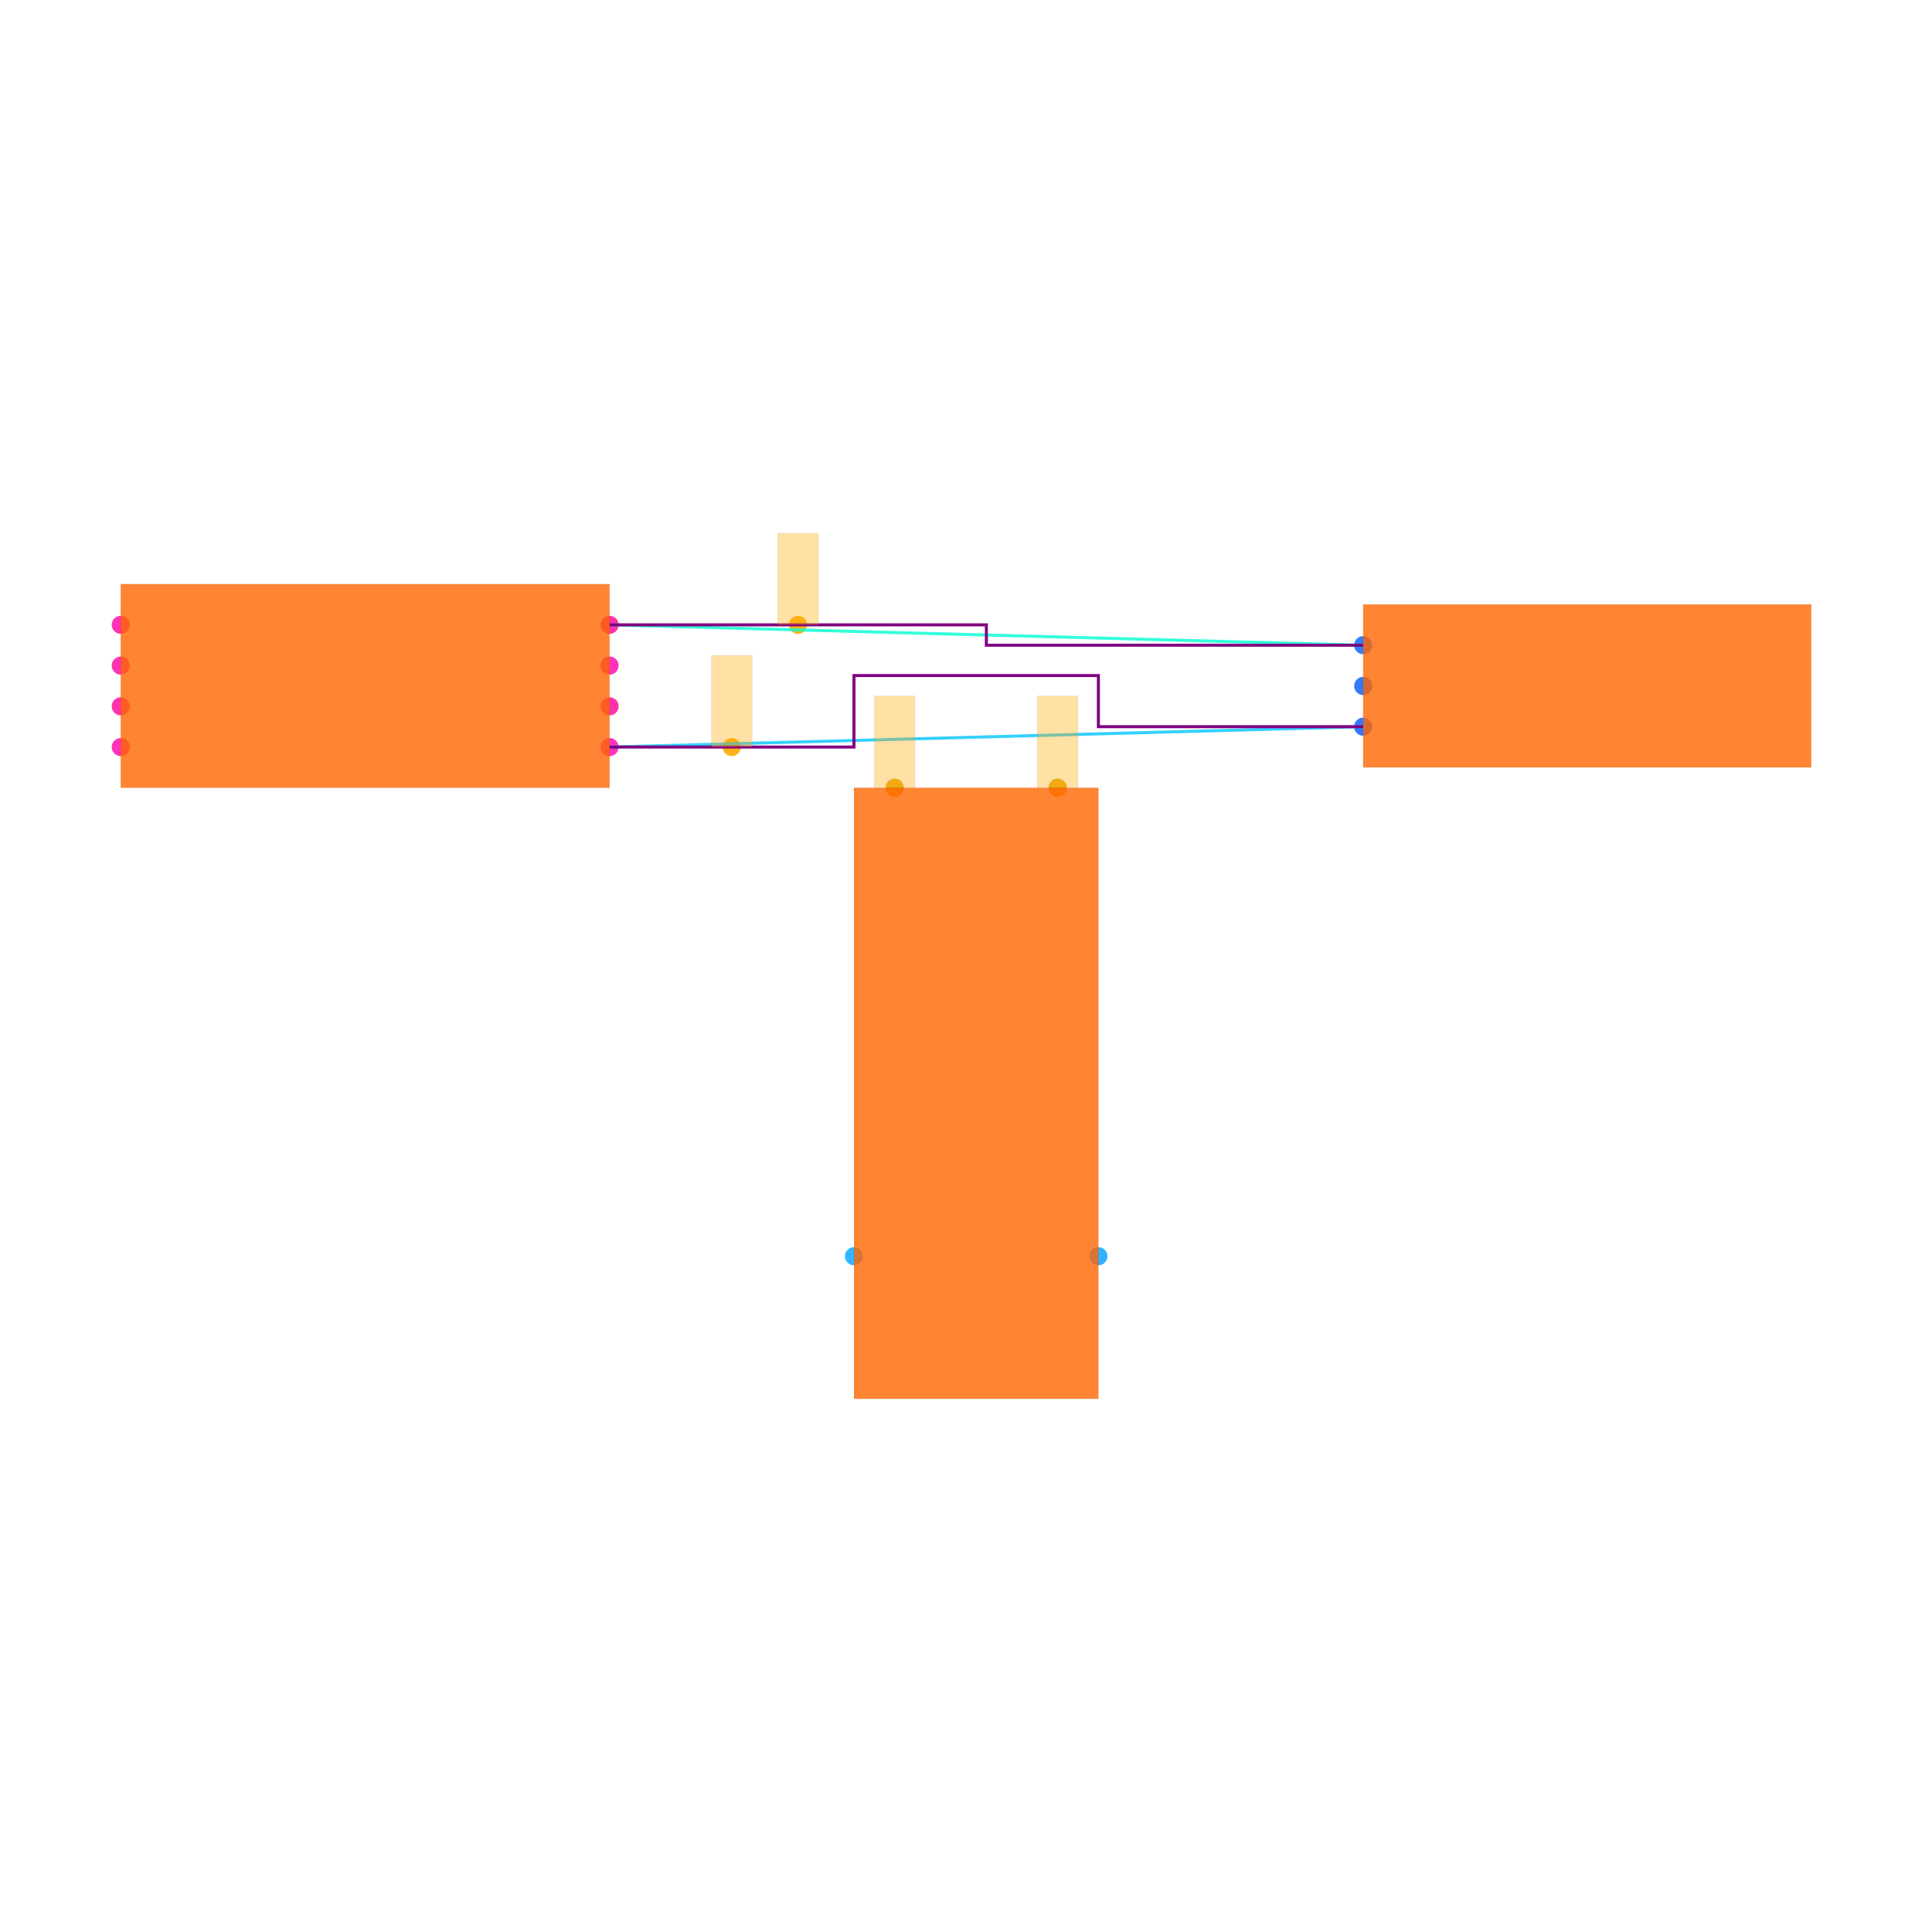
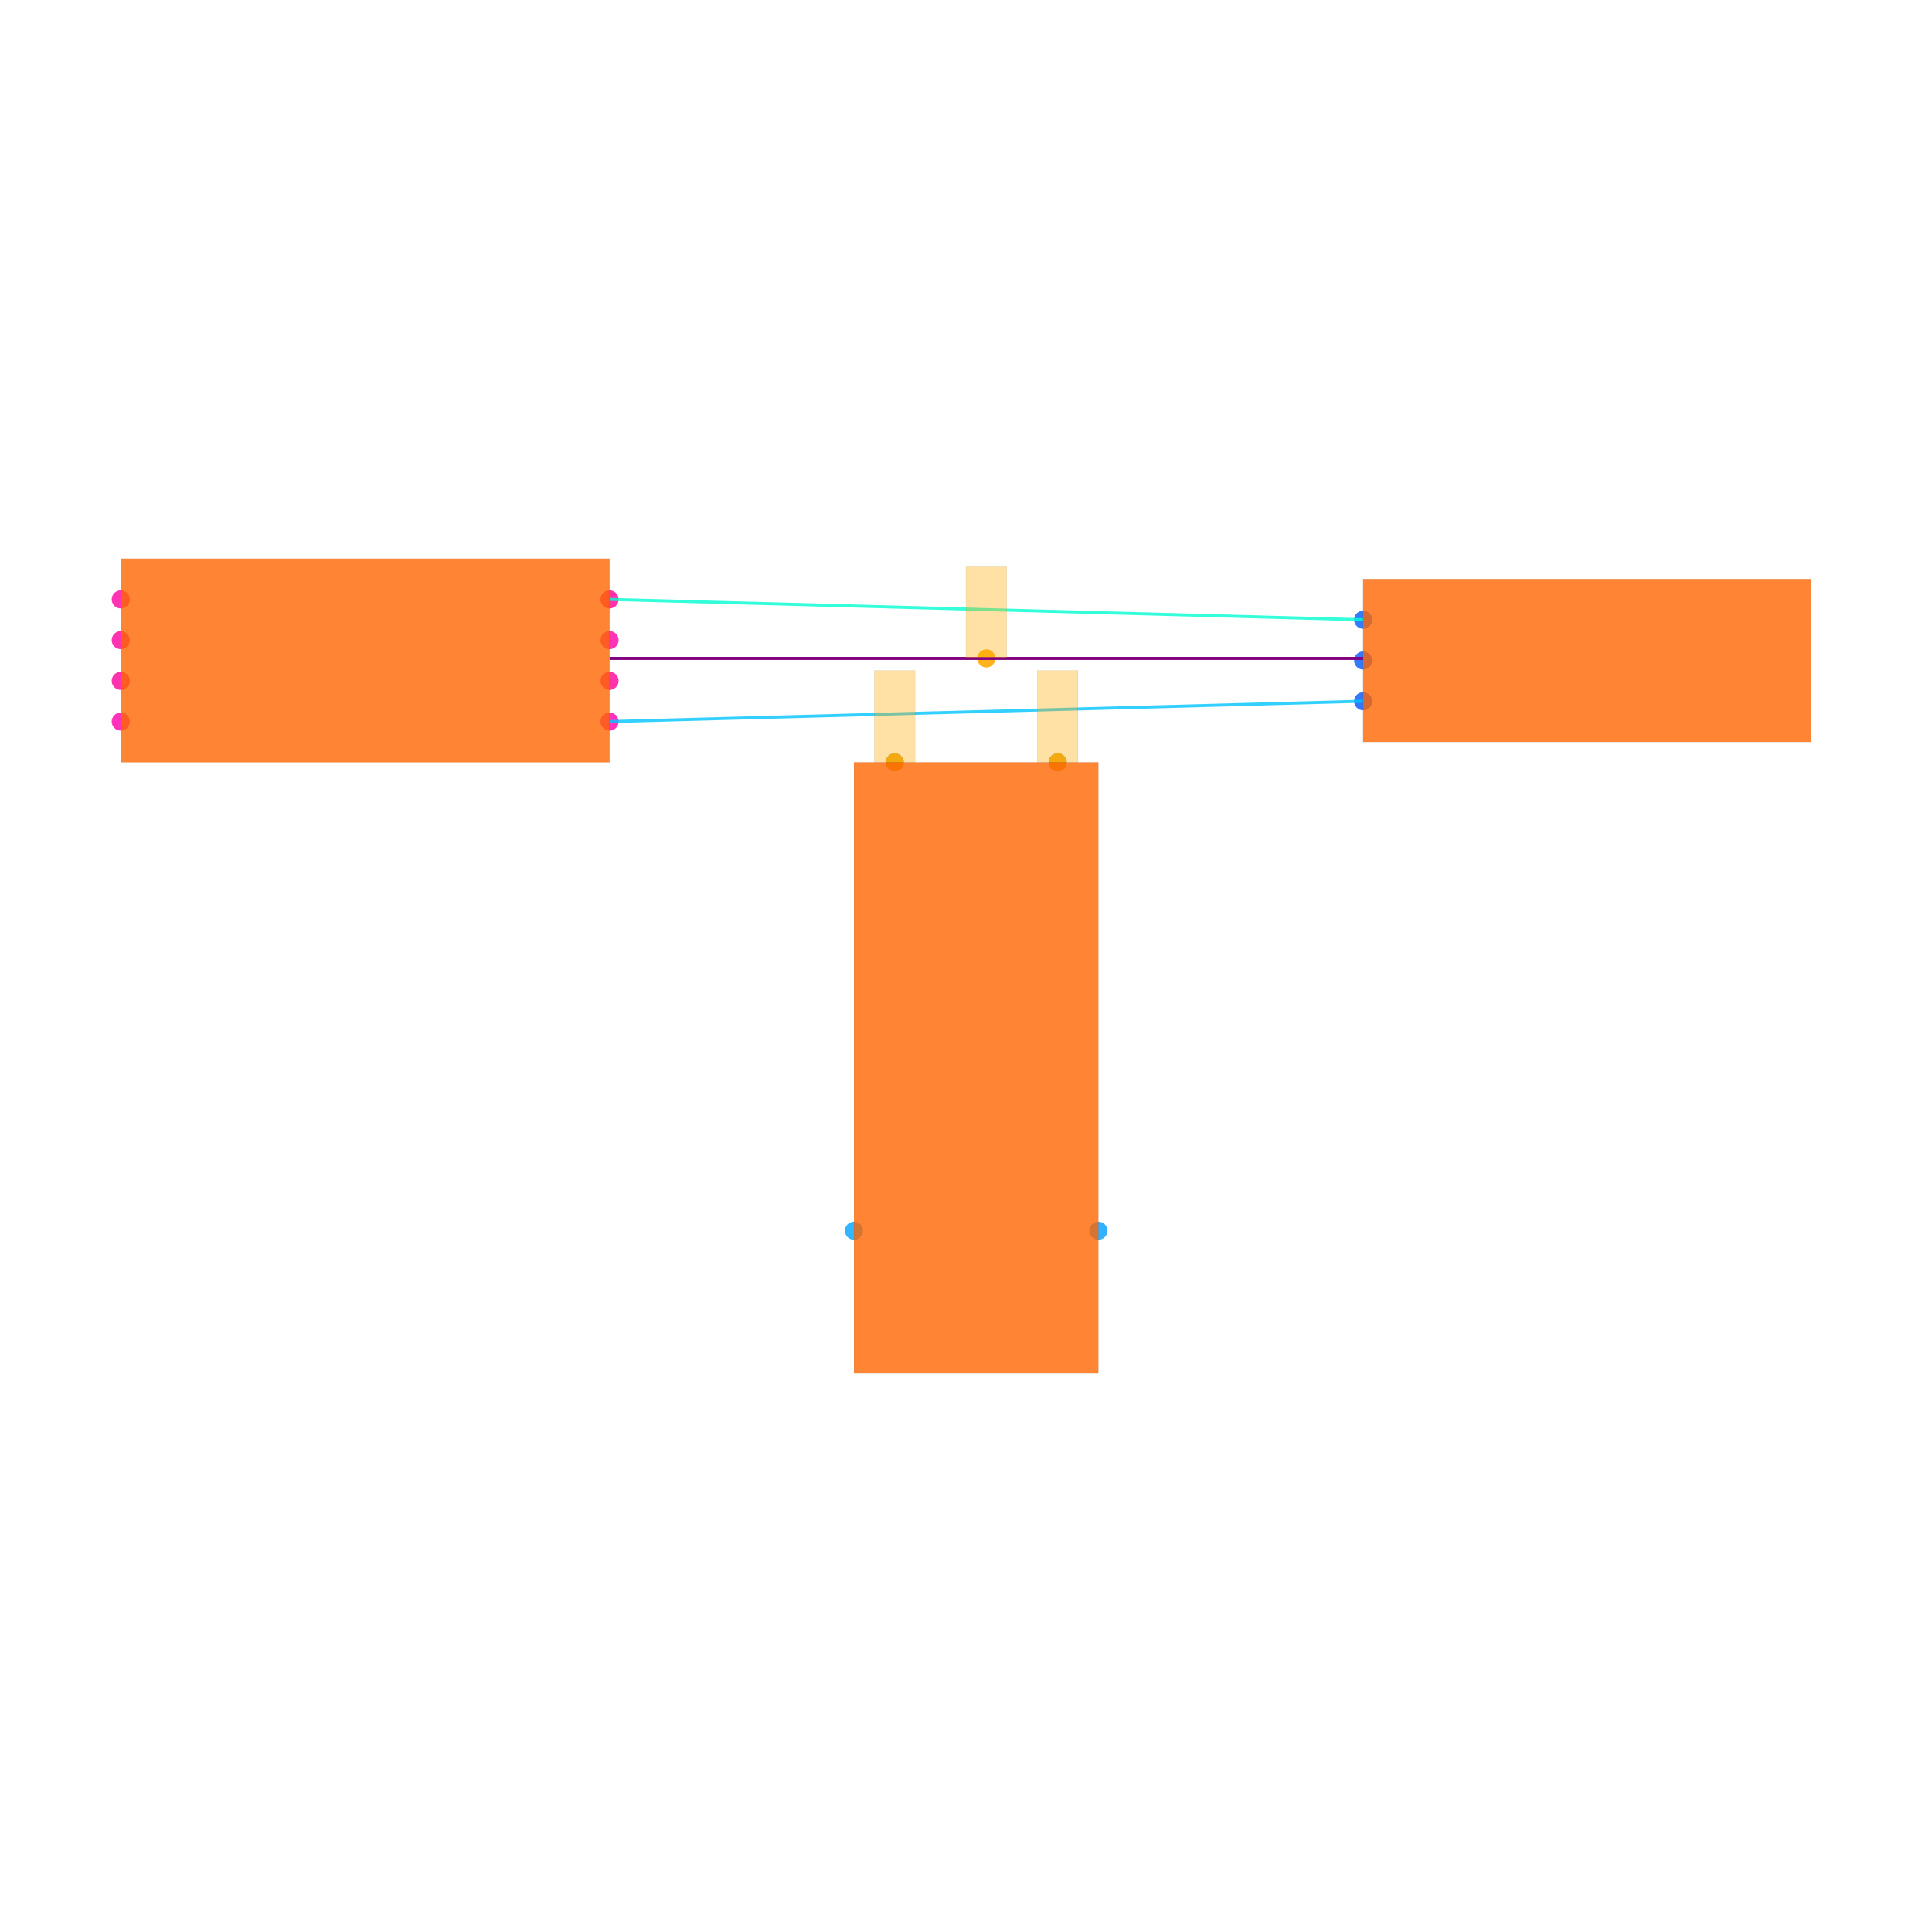
<svg xmlns="http://www.w3.org/2000/svg" width="640" height="640" viewBox="0 0 640 640">
  <rect width="100%" height="100%" fill="white" />
  <g>
-     <circle data-type="point" data-label="U1.1 x+" data-x="-1.7999999999999998" data-y="-0.30000000000000004" cx="201.928" cy="247.47" r="3" fill="hsl(319, 100%, 50%, 0.8)" />
+     <circle data-type="point" data-label="U1.1 x+" data-x="-1.7999999999999998" data-y="-0.30000000000000004" cx="201.928" cy="239.036" r="3" fill="hsl(319, 100%, 50%, 0.8)" />
  </g>
  <g>
-     <circle data-type="point" data-label="U1.2 x-" data-x="-4.2" data-y="-0.30000000000000004" cx="40" cy="247.47" r="3" fill="hsl(320, 100%, 50%, 0.8)" />
+     <circle data-type="point" data-label="U1.2 x-" data-x="-4.2" data-y="-0.30000000000000004" cx="40" cy="239.036" r="3" fill="hsl(320, 100%, 50%, 0.8)" />
  </g>
  <g>
-     <circle data-type="point" data-label="U1.3 x+" data-x="-1.7999999999999998" data-y="0.09999999999999998" cx="201.928" cy="220.482" r="3" fill="hsl(321, 100%, 50%, 0.8)" />
+     <circle data-type="point" data-label="U1.3 x+" data-x="-1.7999999999999998" data-y="0.09999999999999998" cx="201.928" cy="212.048" r="3" fill="hsl(321, 100%, 50%, 0.8)" />
  </g>
  <g>
-     <circle data-type="point" data-label="U1.4 x-" data-x="-4.2" data-y="0.30000000000000004" cx="40" cy="206.988" r="3" fill="hsl(322, 100%, 50%, 0.8)" />
+     <circle data-type="point" data-label="U1.4 x-" data-x="-4.2" data-y="0.30000000000000004" cx="40" cy="198.554" r="3" fill="hsl(322, 100%, 50%, 0.8)" />
  </g>
  <g>
-     <circle data-type="point" data-label="U1.5 x-" data-x="-4.2" data-y="0.10000000000000003" cx="40" cy="220.482" r="3" fill="hsl(323, 100%, 50%, 0.8)" />
+     <circle data-type="point" data-label="U1.5 x-" data-x="-4.2" data-y="0.10000000000000003" cx="40" cy="212.048" r="3" fill="hsl(323, 100%, 50%, 0.8)" />
  </g>
  <g>
-     <circle data-type="point" data-label="U1.6 x-" data-x="-4.2" data-y="-0.09999999999999998" cx="40" cy="233.976" r="3" fill="hsl(324, 100%, 50%, 0.8)" />
+     <circle data-type="point" data-label="U1.6 x-" data-x="-4.2" data-y="-0.09999999999999998" cx="40" cy="225.542" r="3" fill="hsl(324, 100%, 50%, 0.8)" />
  </g>
  <g>
-     <circle data-type="point" data-label="U1.7 x+" data-x="-1.7999999999999998" data-y="-0.10000000000000003" cx="201.928" cy="233.976" r="3" fill="hsl(325, 100%, 50%, 0.8)" />
+     <circle data-type="point" data-label="U1.7 x+" data-x="-1.7999999999999998" data-y="-0.10000000000000003" cx="201.928" cy="225.542" r="3" fill="hsl(325, 100%, 50%, 0.8)" />
  </g>
  <g>
-     <circle data-type="point" data-label="U1.8 x+" data-x="-1.7999999999999998" data-y="0.30000000000000004" cx="201.928" cy="206.988" r="3" fill="hsl(326, 100%, 50%, 0.8)" />
+     <circle data-type="point" data-label="U1.8 x+" data-x="-1.7999999999999998" data-y="0.30000000000000004" cx="201.928" cy="198.554" r="3" fill="hsl(326, 100%, 50%, 0.8)" />
  </g>
  <g>
-     <circle data-type="point" data-label="J1.1 x-" data-x="1.9" data-y="0.2" cx="451.566" cy="213.735" r="3" fill="hsl(218, 100%, 50%, 0.8)" />
+     <circle data-type="point" data-label="J1.1 x-" data-x="1.9" data-y="0.2" cx="451.566" cy="205.301" r="3" fill="hsl(218, 100%, 50%, 0.8)" />
  </g>
  <g>
-     <circle data-type="point" data-label="J1.2 x-" data-x="1.9" data-y="0" cx="451.566" cy="227.229" r="3" fill="hsl(219, 100%, 50%, 0.8)" />
+     <circle data-type="point" data-label="J1.2 x-" data-x="1.9" data-y="0" cx="451.566" cy="218.795" r="3" fill="hsl(219, 100%, 50%, 0.8)" />
  </g>
  <g>
-     <circle data-type="point" data-label="J1.3 x-" data-x="1.9" data-y="-0.2" cx="451.566" cy="240.723" r="3" fill="hsl(220, 100%, 50%, 0.8)" />
+     <circle data-type="point" data-label="J1.3 x-" data-x="1.9" data-y="-0.2" cx="451.566" cy="232.289" r="3" fill="hsl(220, 100%, 50%, 0.8)" />
  </g>
  <g>
-     <circle data-type="point" data-label="U2.1 y+" data-x="-0.4" data-y="-0.5" cx="296.386" cy="260.964" r="3" fill="hsl(200, 100%, 50%, 0.8)" />
+     <circle data-type="point" data-label="U2.1 y+" data-x="-0.4" data-y="-0.5" cx="296.386" cy="252.53" r="3" fill="hsl(200, 100%, 50%, 0.8)" />
  </g>
  <g>
-     <circle data-type="point" data-label="U2.2 y+" data-x="0.4" data-y="-0.5" cx="350.361" cy="260.964" r="3" fill="hsl(201, 100%, 50%, 0.8)" />
+     <circle data-type="point" data-label="U2.2 y+" data-x="0.4" data-y="-0.5" cx="350.361" cy="252.53" r="3" fill="hsl(201, 100%, 50%, 0.8)" />
  </g>
  <g>
-     <circle data-type="point" data-label="U2.3 x-" data-x="-0.6" data-y="-2.8" cx="282.892" cy="416.145" r="3" fill="hsl(202, 100%, 50%, 0.8)" />
+     <circle data-type="point" data-label="U2.3 x-" data-x="-0.6" data-y="-2.8" cx="282.892" cy="407.711" r="3" fill="hsl(202, 100%, 50%, 0.8)" />
  </g>
  <g>
-     <circle data-type="point" data-label="U2.4 x+" data-x="0.6" data-y="-2.8" cx="363.855" cy="416.145" r="3" fill="hsl(203, 100%, 50%, 0.8)" />
+     <circle data-type="point" data-label="U2.4 x+" data-x="0.6" data-y="-2.8" cx="363.855" cy="407.711" r="3" fill="hsl(203, 100%, 50%, 0.8)" />
  </g>
  <g>
-     <circle data-type="point" data-label="" data-x="-1.2" data-y="-0.30000000000000004" cx="242.41" cy="247.47" r="3" fill="hsl(40, 100%, 50%, 0.9)" />
+     <circle data-type="point" data-label="" data-x="0.050000000000000044" data-y="0.010199999999999997" cx="326.747" cy="218.107" r="3" fill="hsl(40, 100%, 50%, 0.9)" />
  </g>
  <g>
-     <circle data-type="point" data-label="" data-x="-0.8749999999999999" data-y="0.30000000000000004" cx="264.337" cy="206.988" r="3" fill="hsl(40, 100%, 50%, 0.9)" />
+     <circle data-type="point" data-label="" data-x="-0.4" data-y="-0.5" cx="296.386" cy="252.53" r="3" fill="hsl(40, 100%, 50%, 0.9)" />
  </g>
  <g>
-     <circle data-type="point" data-label="" data-x="-0.4" data-y="-0.5" cx="296.386" cy="260.964" r="3" fill="hsl(40, 100%, 50%, 0.9)" />
+     <circle data-type="point" data-label="" data-x="0.4" data-y="-0.5" cx="350.361" cy="252.53" r="3" fill="hsl(40, 100%, 50%, 0.9)" />
  </g>
  <g>
-     <circle data-type="point" data-label="" data-x="0.4" data-y="-0.5" cx="350.361" cy="260.964" r="3" fill="hsl(40, 100%, 50%, 0.9)" />
+     <polyline data-points="-1.7999999999999998,-0.30000000000000004 1.9,-0.2" data-type="line" data-label="" points="201.928,239.036 451.566,232.289" fill="none" stroke="hsl(194, 100%, 50%, 0.8)" stroke-width="1" />
  </g>
  <g>
-     <polyline data-points="-1.7999999999999998,-0.30000000000000004 1.9,-0.2" data-type="line" data-label="" points="201.928,247.47 451.566,240.723" fill="none" stroke="hsl(194, 100%, 50%, 0.8)" stroke-width="1" />
+     <polyline data-points="-1.7999999999999998,0.30000000000000004 1.9,0.2" data-type="line" data-label="" points="201.928,198.554 451.566,205.301" fill="none" stroke="hsl(169, 100%, 50%, 0.8)" stroke-width="1" />
  </g>
  <g>
-     <polyline data-points="-1.7999999999999998,0.30000000000000004 1.9,0.2" data-type="line" data-label="" points="201.928,206.988 451.566,213.735" fill="none" stroke="hsl(169, 100%, 50%, 0.8)" stroke-width="1" />
+     <polyline data-points="-1.7999999999999998,0.010199999999999997 1.9,0.010199999999999997" data-type="line" data-label="" points="201.928,218.107 451.566,218.107" fill="none" stroke="purple" stroke-width="1" />
  </g>
  <g>
-     <polyline data-points="-1.7999999999999998,-0.30000000000000004 -0.6,-0.30000000000000004 -0.6,0.05099999999999996 0.6,0.05099999999999996 0.6,-0.2 1.9,-0.2" data-type="line" data-label="" points="201.928,247.47 282.892,247.47 282.892,223.788 363.855,223.788 363.855,240.723 451.566,240.723" fill="none" stroke="purple" stroke-width="1" />
+     <rect data-type="rect" data-label="schematic_component_0" data-x="-3" data-y="0" x="40" y="185.06" width="161.928" height="67.47" fill="hsl(24, 100%, 50%, 0.8)" stroke="black" stroke-width="0.015" />
  </g>
  <g>
-     <polyline data-points="-1.7999999999999998,0.30000000000000004 0.050000000000000044,0.30000000000000004 0.050000000000000044,0.2 1.9,0.2" data-type="line" data-label="" points="201.928,206.988 326.747,206.988 326.747,213.735 451.566,213.735" fill="none" stroke="purple" stroke-width="1" />
+     <rect data-type="rect" data-label="schematic_component_1" data-x="3" data-y="0" x="451.566" y="191.807" width="148.434" height="53.976" fill="hsl(24, 100%, 50%, 0.8)" stroke="black" stroke-width="0.015" />
  </g>
  <g>
-     <rect data-type="rect" data-label="schematic_component_0" data-x="-3" data-y="0" x="40" y="193.494" width="161.928" height="67.47" fill="hsl(24, 100%, 50%, 0.8)" stroke="black" stroke-width="0.015" />
+     <rect data-type="rect" data-label="schematic_component_2" data-x="0" data-y="-2" x="282.892" y="252.53" width="80.964" height="202.41" fill="hsl(24, 100%, 50%, 0.8)" stroke="black" stroke-width="0.015" />
  </g>
  <g>
-     <rect data-type="rect" data-label="schematic_component_1" data-x="3" data-y="0" x="451.566" y="200.241" width="148.434" height="53.976" fill="hsl(24, 100%, 50%, 0.8)" stroke="black" stroke-width="0.015" />
+     <rect data-type="rect" data-label="" data-x="0.050000000000000044" data-y="0.2352" x="320" y="187.746" width="13.494" height="30.361" fill="hsl(40, 100%, 50%, 0.35)" stroke="black" stroke-width="0.015" />
  </g>
  <g>
-     <rect data-type="rect" data-label="schematic_component_2" data-x="0" data-y="-2" x="282.892" y="260.964" width="80.964" height="202.41" fill="hsl(24, 100%, 50%, 0.8)" stroke="black" stroke-width="0.015" />
+     <rect data-type="rect" data-label="" data-x="-0.4" data-y="-0.274" x="289.639" y="222.101" width="13.494" height="30.361" fill="hsl(40, 100%, 50%, 0.35)" stroke="black" stroke-width="0.015" />
  </g>
  <g>
-     <rect data-type="rect" data-label="" data-x="-1.2" data-y="-0.07500000000000004" x="235.663" y="217.108" width="13.494" height="30.361" fill="hsl(40, 100%, 50%, 0.35)" stroke="black" stroke-width="0.015" />
-   </g>
-   <g>
-     <rect data-type="rect" data-label="" data-x="-0.8749999999999999" data-y="0.525" x="257.59" y="176.627" width="13.494" height="30.361" fill="hsl(40, 100%, 50%, 0.35)" stroke="black" stroke-width="0.015" />
-   </g>
-   <g>
-     <rect data-type="rect" data-label="" data-x="-0.4" data-y="-0.274" x="289.639" y="230.535" width="13.494" height="30.361" fill="hsl(40, 100%, 50%, 0.35)" stroke="black" stroke-width="0.015" />
-   </g>
-   <g>
-     <rect data-type="rect" data-label="" data-x="0.4" data-y="-0.274" x="343.614" y="230.535" width="13.494" height="30.361" fill="hsl(40, 100%, 50%, 0.35)" stroke="black" stroke-width="0.015" />
+     <rect data-type="rect" data-label="" data-x="0.4" data-y="-0.274" x="343.614" y="222.101" width="13.494" height="30.361" fill="hsl(40, 100%, 50%, 0.35)" stroke="black" stroke-width="0.015" />
  </g>
  <g id="crosshair" style="display: none">
    <line id="crosshair-h" y1="0" y2="640" stroke="#666" stroke-width="0.5" />
    <line id="crosshair-v" x1="0" x2="640" stroke="#666" stroke-width="0.5" />
    <text id="coordinates" font-family="monospace" font-size="12" fill="#666" />
  </g>
</svg>
